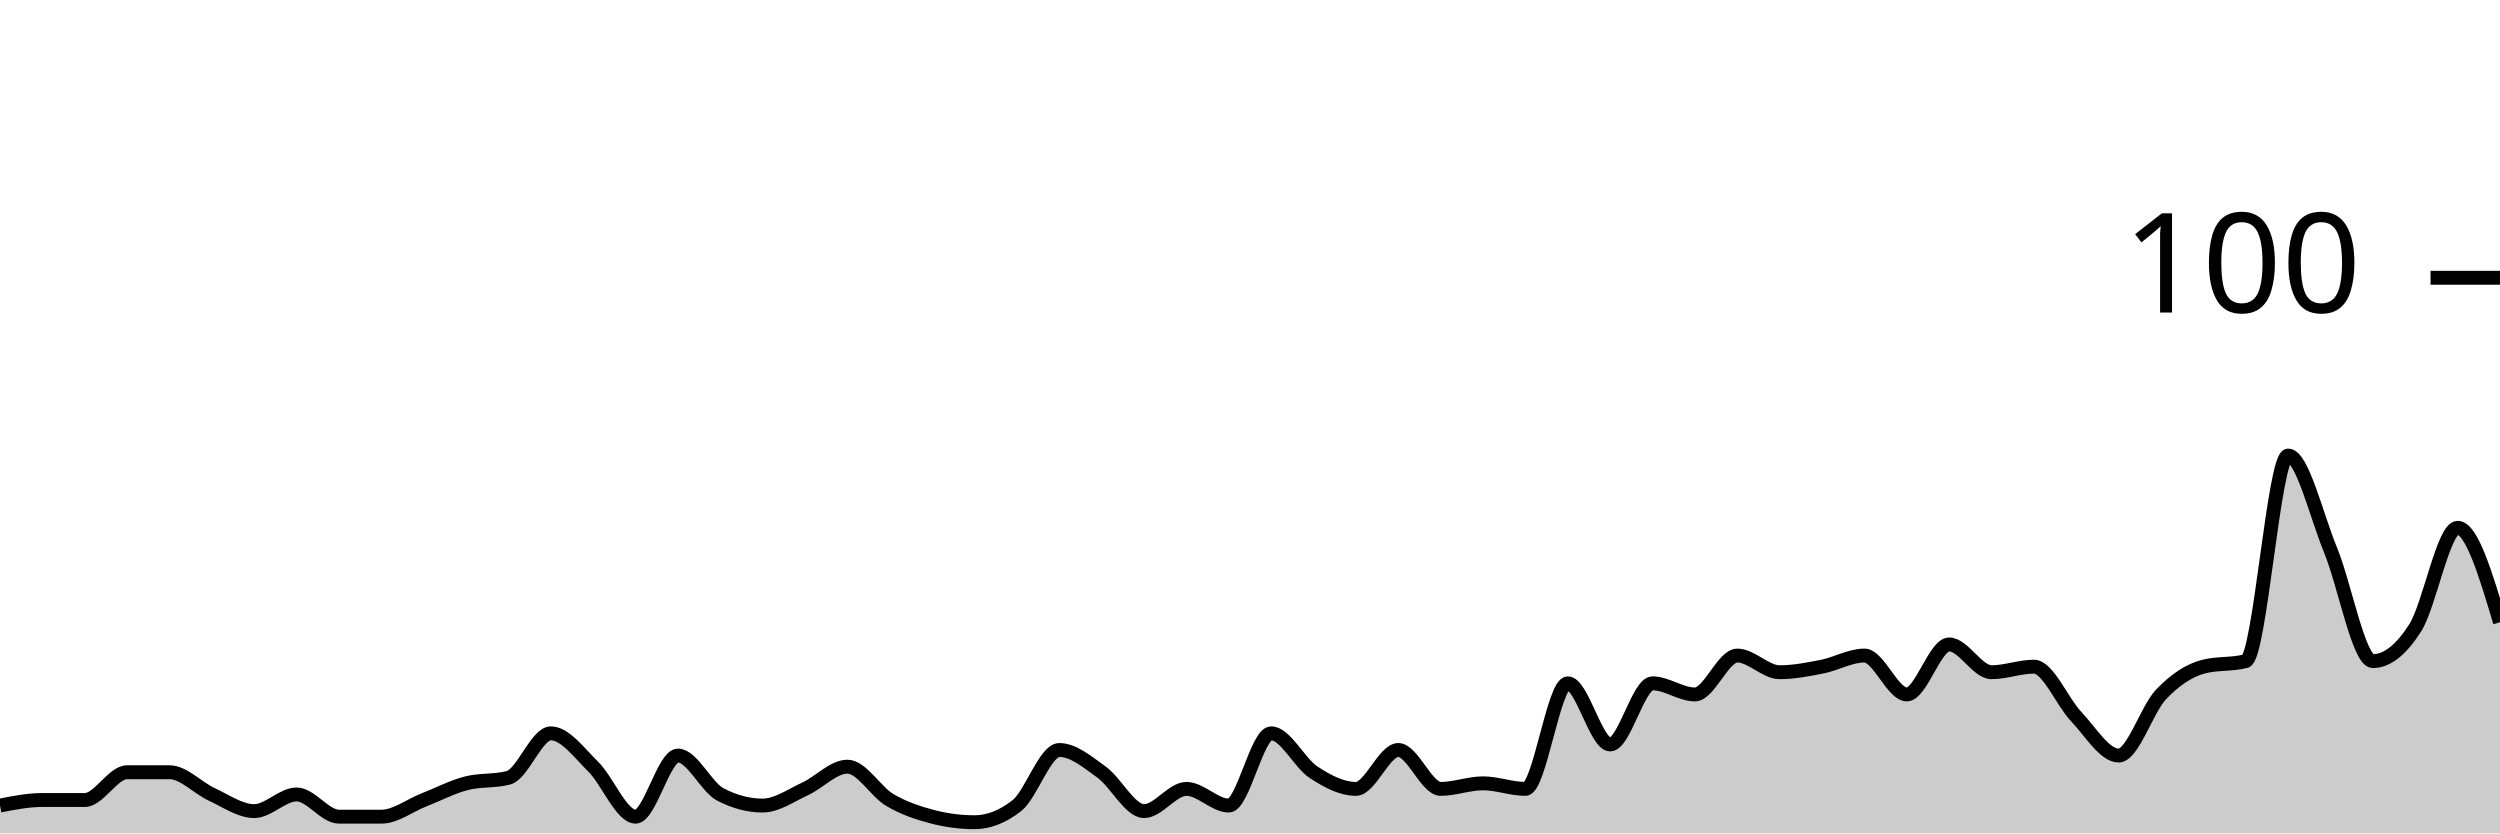
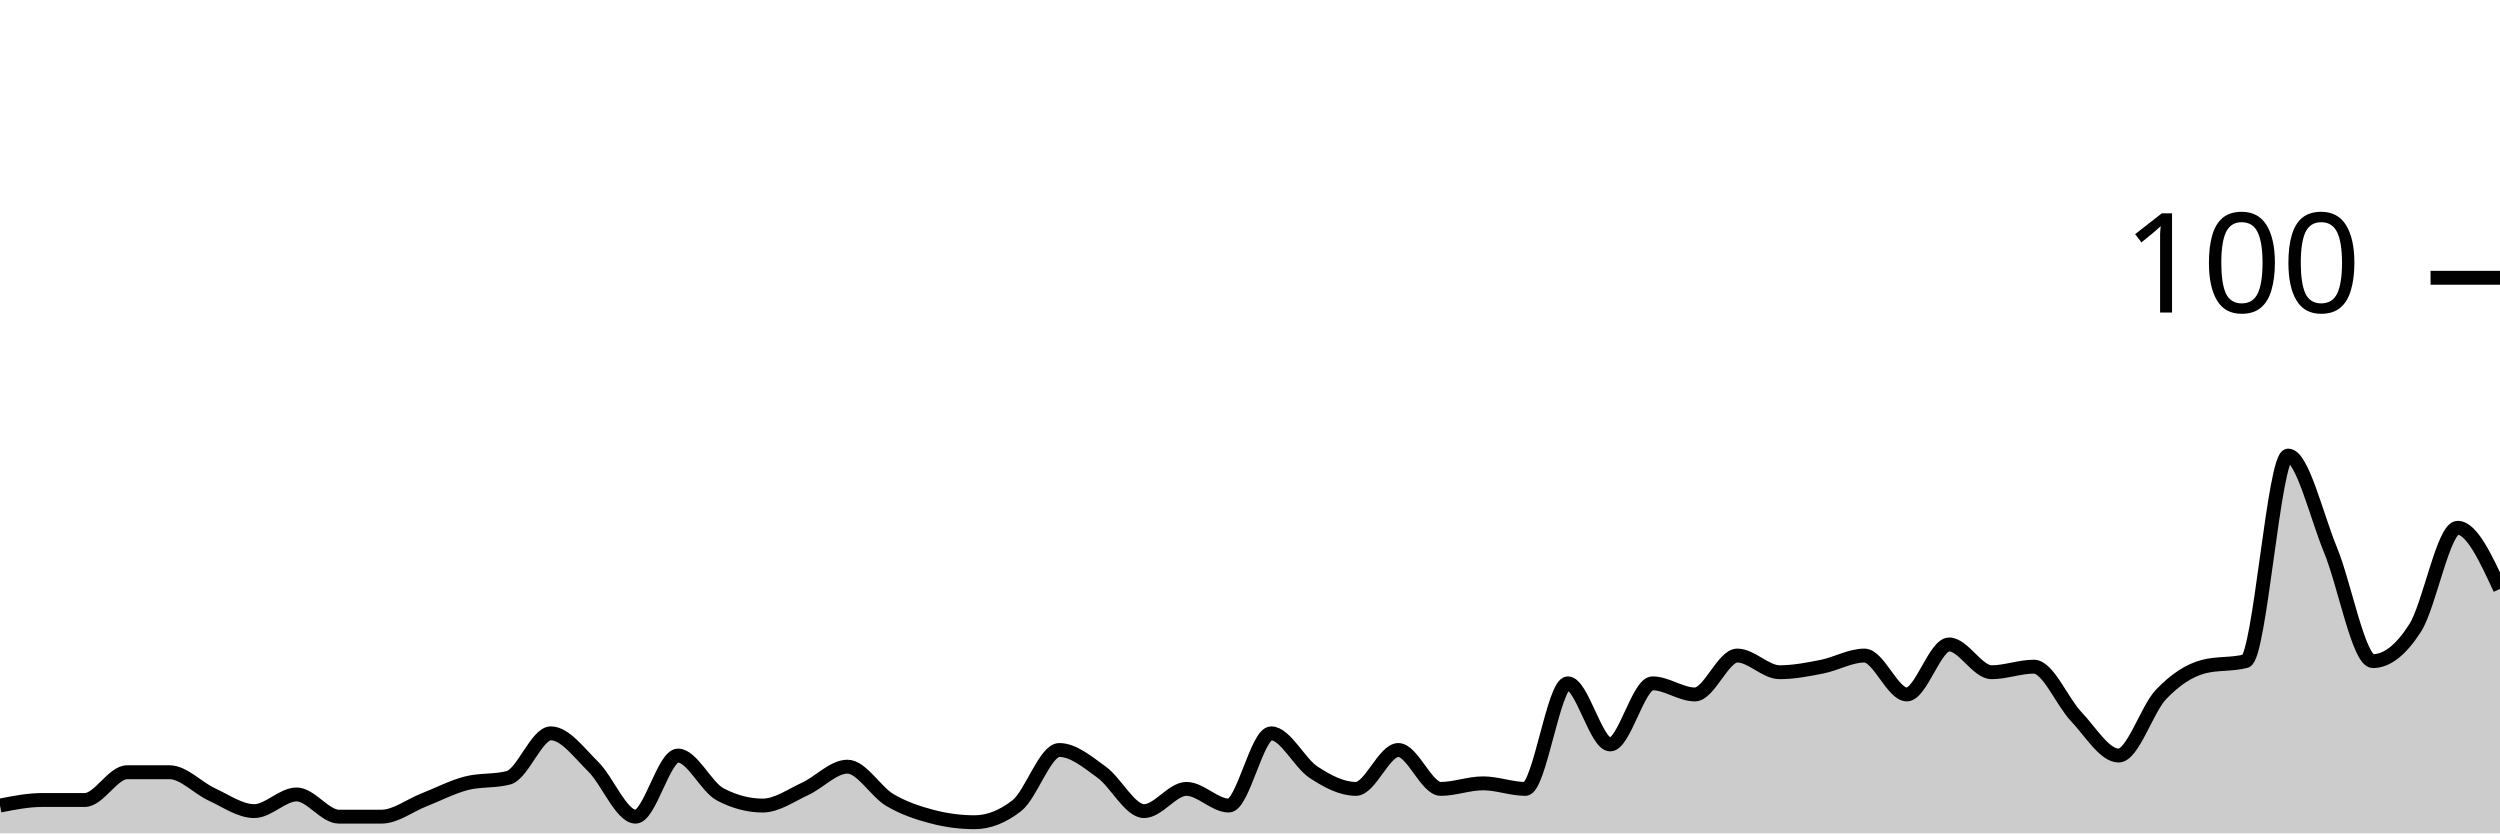
<svg xmlns="http://www.w3.org/2000/svg" viewBox="0 0 180 60">
  <g transform="translate(0,20)">
-     <path class="area" fill="rgba(0, 0, 0, 0.2)" d="M0,38C1.017,37.8,2.034,37.6,3.051,37.6C4.068,37.6,5.085,37.6,6.102,37.6C7.119,37.6,8.136,35.6,9.153,35.6C10.169,35.6,11.186,35.6,12.203,35.6C13.22,35.6,14.237,36.733,15.254,37.2C16.271,37.667,17.288,38.4,18.305,38.4C19.322,38.4,20.339,37.2,21.356,37.2C22.373,37.2,23.39,38.8,24.407,38.8C25.424,38.8,26.441,38.8,27.458,38.8C28.475,38.8,29.492,38,30.508,37.6C31.525,37.2,32.542,36.667,33.559,36.4C34.576,36.133,35.593,36.267,36.61,36C37.627,35.733,38.644,32.8,39.661,32.8C40.678,32.8,41.695,34.2,42.712,35.2C43.729,36.2,44.746,38.8,45.763,38.8C46.78,38.8,47.797,34.4,48.814,34.4C49.831,34.4,50.847,36.667,51.864,37.2C52.881,37.733,53.898,38,54.915,38C55.932,38,56.949,37.267,57.966,36.8C58.983,36.333,60,35.2,61.017,35.2C62.034,35.2,63.051,37,64.068,37.6C65.085,38.2,66.102,38.533,67.119,38.8C68.136,39.067,69.153,39.2,70.169,39.2C71.186,39.2,72.203,38.8,73.22,38C74.237,37.2,75.254,34,76.271,34C77.288,34,78.305,34.867,79.322,35.6C80.339,36.333,81.356,38.4,82.373,38.4C83.39,38.4,84.407,36.8,85.424,36.8C86.441,36.8,87.458,38,88.475,38C89.492,38,90.508,32.8,91.525,32.8C92.542,32.8,93.559,34.933,94.576,35.6C95.593,36.267,96.61,36.8,97.627,36.8C98.644,36.8,99.661,34,100.678,34C101.695,34,102.712,36.8,103.729,36.8C104.746,36.8,105.763,36.4,106.78,36.4C107.797,36.4,108.814,36.8,109.831,36.8C110.847,36.8,111.864,29.2,112.881,29.2C113.898,29.2,114.915,33.6,115.932,33.6C116.949,33.6,117.966,29.2,118.983,29.2C120,29.2,121.017,30,122.034,30C123.051,30,124.068,27.2,125.085,27.2C126.102,27.2,127.119,28.4,128.136,28.4C129.153,28.4,130.169,28.2,131.186,28C132.203,27.8,133.22,27.2,134.237,27.2C135.254,27.2,136.271,30,137.288,30C138.305,30,139.322,26.4,140.339,26.4C141.356,26.4,142.373,28.4,143.39,28.4C144.407,28.4,145.424,28,146.441,28C147.458,28,148.475,30.533,149.492,31.6C150.508,32.667,151.525,34.4,152.542,34.4C153.559,34.4,154.576,31.067,155.593,30C156.61,28.933,157.627,28.267,158.644,28C159.661,27.733,160.678,27.867,161.695,27.6C162.712,27.333,163.729,12.8,164.746,12.8C165.763,12.8,166.78,17.133,167.797,19.6C168.814,22.067,169.831,27.6,170.847,27.6C171.864,27.6,172.881,26.8,173.898,25.2C174.915,23.6,175.932,18,176.949,18C177.966,18,178.983,21.4,180,24.8L180,40C178.983,40,177.966,40,176.949,40C175.932,40,174.915,40,173.898,40C172.881,40,171.864,40,170.847,40C169.831,40,168.814,40,167.797,40C166.78,40,165.763,40,164.746,40C163.729,40,162.712,40,161.695,40C160.678,40,159.661,40,158.644,40C157.627,40,156.61,40,155.593,40C154.576,40,153.559,40,152.542,40C151.525,40,150.508,40,149.492,40C148.475,40,147.458,40,146.441,40C145.424,40,144.407,40,143.39,40C142.373,40,141.356,40,140.339,40C139.322,40,138.305,40,137.288,40C136.271,40,135.254,40,134.237,40C133.22,40,132.203,40,131.186,40C130.169,40,129.153,40,128.136,40C127.119,40,126.102,40,125.085,40C124.068,40,123.051,40,122.034,40C121.017,40,120,40,118.983,40C117.966,40,116.949,40,115.932,40C114.915,40,113.898,40,112.881,40C111.864,40,110.847,40,109.831,40C108.814,40,107.797,40,106.78,40C105.763,40,104.746,40,103.729,40C102.712,40,101.695,40,100.678,40C99.661,40,98.644,40,97.627,40C96.61,40,95.593,40,94.576,40C93.559,40,92.542,40,91.525,40C90.508,40,89.492,40,88.475,40C87.458,40,86.441,40,85.424,40C84.407,40,83.39,40,82.373,40C81.356,40,80.339,40,79.322,40C78.305,40,77.288,40,76.271,40C75.254,40,74.237,40,73.22,40C72.203,40,71.186,40,70.169,40C69.153,40,68.136,40,67.119,40C66.102,40,65.085,40,64.068,40C63.051,40,62.034,40,61.017,40C60,40,58.983,40,57.966,40C56.949,40,55.932,40,54.915,40C53.898,40,52.881,40,51.864,40C50.847,40,49.831,40,48.814,40C47.797,40,46.78,40,45.763,40C44.746,40,43.729,40,42.712,40C41.695,40,40.678,40,39.661,40C38.644,40,37.627,40,36.61,40C35.593,40,34.576,40,33.559,40C32.542,40,31.525,40,30.508,40C29.492,40,28.475,40,27.458,40C26.441,40,25.424,40,24.407,40C23.39,40,22.373,40,21.356,40C20.339,40,19.322,40,18.305,40C17.288,40,16.271,40,15.254,40C14.237,40,13.22,40,12.203,40C11.186,40,10.169,40,9.153,40C8.136,40,7.119,40,6.102,40C5.085,40,4.068,40,3.051,40C2.034,40,1.017,40,0,40Z" />
-     <path class="line" stroke="black" fill="none" d="M0,38C1.017,37.8,2.034,37.6,3.051,37.6C4.068,37.6,5.085,37.6,6.102,37.6C7.119,37.6,8.136,35.6,9.153,35.6C10.169,35.6,11.186,35.6,12.203,35.6C13.22,35.6,14.237,36.733,15.254,37.2C16.271,37.667,17.288,38.4,18.305,38.4C19.322,38.4,20.339,37.2,21.356,37.2C22.373,37.2,23.39,38.8,24.407,38.8C25.424,38.8,26.441,38.8,27.458,38.8C28.475,38.8,29.492,38,30.508,37.6C31.525,37.2,32.542,36.667,33.559,36.4C34.576,36.133,35.593,36.267,36.61,36C37.627,35.733,38.644,32.8,39.661,32.8C40.678,32.8,41.695,34.2,42.712,35.2C43.729,36.2,44.746,38.8,45.763,38.8C46.78,38.8,47.797,34.4,48.814,34.4C49.831,34.4,50.847,36.667,51.864,37.2C52.881,37.733,53.898,38,54.915,38C55.932,38,56.949,37.267,57.966,36.8C58.983,36.333,60,35.2,61.017,35.2C62.034,35.2,63.051,37,64.068,37.6C65.085,38.2,66.102,38.533,67.119,38.8C68.136,39.067,69.153,39.2,70.169,39.2C71.186,39.2,72.203,38.8,73.22,38C74.237,37.2,75.254,34,76.271,34C77.288,34,78.305,34.867,79.322,35.6C80.339,36.333,81.356,38.4,82.373,38.4C83.39,38.4,84.407,36.8,85.424,36.8C86.441,36.8,87.458,38,88.475,38C89.492,38,90.508,32.8,91.525,32.8C92.542,32.8,93.559,34.933,94.576,35.6C95.593,36.267,96.61,36.8,97.627,36.8C98.644,36.8,99.661,34,100.678,34C101.695,34,102.712,36.8,103.729,36.8C104.746,36.8,105.763,36.4,106.78,36.4C107.797,36.4,108.814,36.8,109.831,36.8C110.847,36.8,111.864,29.2,112.881,29.2C113.898,29.2,114.915,33.6,115.932,33.6C116.949,33.6,117.966,29.2,118.983,29.2C120,29.2,121.017,30,122.034,30C123.051,30,124.068,27.2,125.085,27.2C126.102,27.2,127.119,28.4,128.136,28.4C129.153,28.4,130.169,28.2,131.186,28C132.203,27.8,133.22,27.2,134.237,27.2C135.254,27.2,136.271,30,137.288,30C138.305,30,139.322,26.4,140.339,26.4C141.356,26.4,142.373,28.4,143.39,28.4C144.407,28.4,145.424,28,146.441,28C147.458,28,148.475,30.533,149.492,31.6C150.508,32.667,151.525,34.4,152.542,34.4C153.559,34.4,154.576,31.067,155.593,30C156.61,28.933,157.627,28.267,158.644,28C159.661,27.733,160.678,27.867,161.695,27.6C162.712,27.333,163.729,12.8,164.746,12.8C165.763,12.8,166.78,17.133,167.797,19.6C168.814,22.067,169.831,27.6,170.847,27.6C171.864,27.6,172.881,26.8,173.898,25.2C174.915,23.6,175.932,18,176.949,18C177.966,18,178.983,21.4,180,24.8" />
+     <path class="area" fill="rgba(0, 0, 0, 0.2)" d="M0,38C1.017,37.8,2.034,37.6,3.051,37.6C4.068,37.6,5.085,37.6,6.102,37.6C7.119,37.6,8.136,35.6,9.153,35.6C10.169,35.6,11.186,35.6,12.203,35.6C13.22,35.6,14.237,36.733,15.254,37.2C16.271,37.667,17.288,38.4,18.305,38.4C19.322,38.4,20.339,37.2,21.356,37.2C22.373,37.2,23.39,38.8,24.407,38.8C25.424,38.8,26.441,38.8,27.458,38.8C28.475,38.8,29.492,38,30.508,37.6C31.525,37.2,32.542,36.667,33.559,36.4C34.576,36.133,35.593,36.267,36.61,36C37.627,35.733,38.644,32.8,39.661,32.8C40.678,32.8,41.695,34.2,42.712,35.2C43.729,36.2,44.746,38.8,45.763,38.8C46.78,38.8,47.797,34.4,48.814,34.4C49.831,34.4,50.847,36.667,51.864,37.2C52.881,37.733,53.898,38,54.915,38C55.932,38,56.949,37.267,57.966,36.8C58.983,36.333,60,35.2,61.017,35.2C62.034,35.2,63.051,37,64.068,37.6C65.085,38.2,66.102,38.533,67.119,38.8C68.136,39.067,69.153,39.2,70.169,39.2C71.186,39.2,72.203,38.8,73.22,38C74.237,37.2,75.254,34,76.271,34C77.288,34,78.305,34.867,79.322,35.6C80.339,36.333,81.356,38.4,82.373,38.4C83.39,38.4,84.407,36.8,85.424,36.8C86.441,36.8,87.458,38,88.475,38C89.492,38,90.508,32.8,91.525,32.8C92.542,32.8,93.559,34.933,94.576,35.6C95.593,36.267,96.61,36.8,97.627,36.8C98.644,36.8,99.661,34,100.678,34C101.695,34,102.712,36.8,103.729,36.8C104.746,36.8,105.763,36.4,106.78,36.4C107.797,36.4,108.814,36.8,109.831,36.8C110.847,36.8,111.864,29.2,112.881,29.2C113.898,29.2,114.915,33.6,115.932,33.6C116.949,33.6,117.966,29.2,118.983,29.2C120,29.2,121.017,30,122.034,30C123.051,30,124.068,27.2,125.085,27.2C126.102,27.2,127.119,28.4,128.136,28.4C129.153,28.4,130.169,28.2,131.186,28C132.203,27.8,133.22,27.2,134.237,27.2C135.254,27.2,136.271,30,137.288,30C138.305,30,139.322,26.4,140.339,26.4C141.356,26.4,142.373,28.4,143.39,28.4C144.407,28.4,145.424,28,146.441,28C147.458,28,148.475,30.533,149.492,31.6C150.508,32.667,151.525,34.4,152.542,34.4C153.559,34.4,154.576,31.067,155.593,30C156.61,28.933,157.627,28.267,158.644,28C159.661,27.733,160.678,27.867,161.695,27.6C162.712,27.333,163.729,12.8,164.746,12.8C165.763,12.8,166.78,17.133,167.797,19.6C168.814,22.067,169.831,27.6,170.847,27.6C171.864,27.6,172.881,26.8,173.898,25.2C174.915,23.6,175.932,18,176.949,18C177.966,18,178.983,20.2,180,22.4L180,40C178.983,40,177.966,40,176.949,40C175.932,40,174.915,40,173.898,40C172.881,40,171.864,40,170.847,40C169.831,40,168.814,40,167.797,40C166.78,40,165.763,40,164.746,40C163.729,40,162.712,40,161.695,40C160.678,40,159.661,40,158.644,40C157.627,40,156.61,40,155.593,40C154.576,40,153.559,40,152.542,40C151.525,40,150.508,40,149.492,40C148.475,40,147.458,40,146.441,40C145.424,40,144.407,40,143.39,40C142.373,40,141.356,40,140.339,40C139.322,40,138.305,40,137.288,40C136.271,40,135.254,40,134.237,40C133.22,40,132.203,40,131.186,40C130.169,40,129.153,40,128.136,40C127.119,40,126.102,40,125.085,40C124.068,40,123.051,40,122.034,40C121.017,40,120,40,118.983,40C117.966,40,116.949,40,115.932,40C114.915,40,113.898,40,112.881,40C111.864,40,110.847,40,109.831,40C108.814,40,107.797,40,106.78,40C105.763,40,104.746,40,103.729,40C102.712,40,101.695,40,100.678,40C99.661,40,98.644,40,97.627,40C96.61,40,95.593,40,94.576,40C93.559,40,92.542,40,91.525,40C90.508,40,89.492,40,88.475,40C87.458,40,86.441,40,85.424,40C84.407,40,83.39,40,82.373,40C81.356,40,80.339,40,79.322,40C78.305,40,77.288,40,76.271,40C75.254,40,74.237,40,73.22,40C72.203,40,71.186,40,70.169,40C69.153,40,68.136,40,67.119,40C66.102,40,65.085,40,64.068,40C63.051,40,62.034,40,61.017,40C60,40,58.983,40,57.966,40C56.949,40,55.932,40,54.915,40C53.898,40,52.881,40,51.864,40C50.847,40,49.831,40,48.814,40C47.797,40,46.78,40,45.763,40C44.746,40,43.729,40,42.712,40C41.695,40,40.678,40,39.661,40C38.644,40,37.627,40,36.61,40C35.593,40,34.576,40,33.559,40C32.542,40,31.525,40,30.508,40C29.492,40,28.475,40,27.458,40C26.441,40,25.424,40,24.407,40C23.39,40,22.373,40,21.356,40C20.339,40,19.322,40,18.305,40C17.288,40,16.271,40,15.254,40C14.237,40,13.22,40,12.203,40C11.186,40,10.169,40,9.153,40C8.136,40,7.119,40,6.102,40C5.085,40,4.068,40,3.051,40C2.034,40,1.017,40,0,40Z" />
+     <path class="line" stroke="black" fill="none" d="M0,38C1.017,37.8,2.034,37.6,3.051,37.6C4.068,37.6,5.085,37.6,6.102,37.6C7.119,37.6,8.136,35.6,9.153,35.6C10.169,35.6,11.186,35.6,12.203,35.6C13.22,35.6,14.237,36.733,15.254,37.2C16.271,37.667,17.288,38.4,18.305,38.4C19.322,38.4,20.339,37.2,21.356,37.2C22.373,37.2,23.39,38.8,24.407,38.8C25.424,38.8,26.441,38.8,27.458,38.8C28.475,38.8,29.492,38,30.508,37.6C31.525,37.2,32.542,36.667,33.559,36.4C34.576,36.133,35.593,36.267,36.61,36C37.627,35.733,38.644,32.8,39.661,32.8C40.678,32.8,41.695,34.2,42.712,35.2C43.729,36.2,44.746,38.8,45.763,38.8C46.78,38.8,47.797,34.4,48.814,34.4C49.831,34.4,50.847,36.667,51.864,37.2C52.881,37.733,53.898,38,54.915,38C55.932,38,56.949,37.267,57.966,36.8C58.983,36.333,60,35.2,61.017,35.2C62.034,35.2,63.051,37,64.068,37.6C65.085,38.2,66.102,38.533,67.119,38.8C68.136,39.067,69.153,39.2,70.169,39.2C71.186,39.2,72.203,38.8,73.22,38C74.237,37.2,75.254,34,76.271,34C77.288,34,78.305,34.867,79.322,35.6C80.339,36.333,81.356,38.4,82.373,38.4C83.39,38.4,84.407,36.8,85.424,36.8C86.441,36.8,87.458,38,88.475,38C89.492,38,90.508,32.8,91.525,32.8C92.542,32.8,93.559,34.933,94.576,35.6C95.593,36.267,96.61,36.8,97.627,36.8C98.644,36.8,99.661,34,100.678,34C101.695,34,102.712,36.8,103.729,36.8C104.746,36.8,105.763,36.4,106.78,36.4C107.797,36.4,108.814,36.8,109.831,36.8C110.847,36.8,111.864,29.2,112.881,29.2C113.898,29.2,114.915,33.6,115.932,33.6C116.949,33.6,117.966,29.2,118.983,29.2C120,29.2,121.017,30,122.034,30C123.051,30,124.068,27.2,125.085,27.2C126.102,27.2,127.119,28.4,128.136,28.4C129.153,28.4,130.169,28.2,131.186,28C132.203,27.8,133.22,27.2,134.237,27.2C135.254,27.2,136.271,30,137.288,30C138.305,30,139.322,26.4,140.339,26.4C141.356,26.4,142.373,28.4,143.39,28.4C144.407,28.4,145.424,28,146.441,28C147.458,28,148.475,30.533,149.492,31.6C150.508,32.667,151.525,34.4,152.542,34.4C153.559,34.4,154.576,31.067,155.593,30C156.61,28.933,157.627,28.267,158.644,28C159.661,27.733,160.678,27.867,161.695,27.6C162.712,27.333,163.729,12.8,164.746,12.8C165.763,12.8,166.78,17.133,167.797,19.6C168.814,22.067,169.831,27.6,170.847,27.6C171.864,27.6,172.881,26.8,173.898,25.2C174.915,23.6,175.932,18,176.949,18C177.966,18,178.983,20.2,180,22.4" />
    <path class="axis-ceiling" stroke-width="1" stroke="black" fill="none" d="M175,0L180,0" />
    <text class="axis-ceiling-label" font-family="sans-serif" text-anchor="end" font-size="10px" x="170" y="2.5">100</text>
  </g>
</svg>
